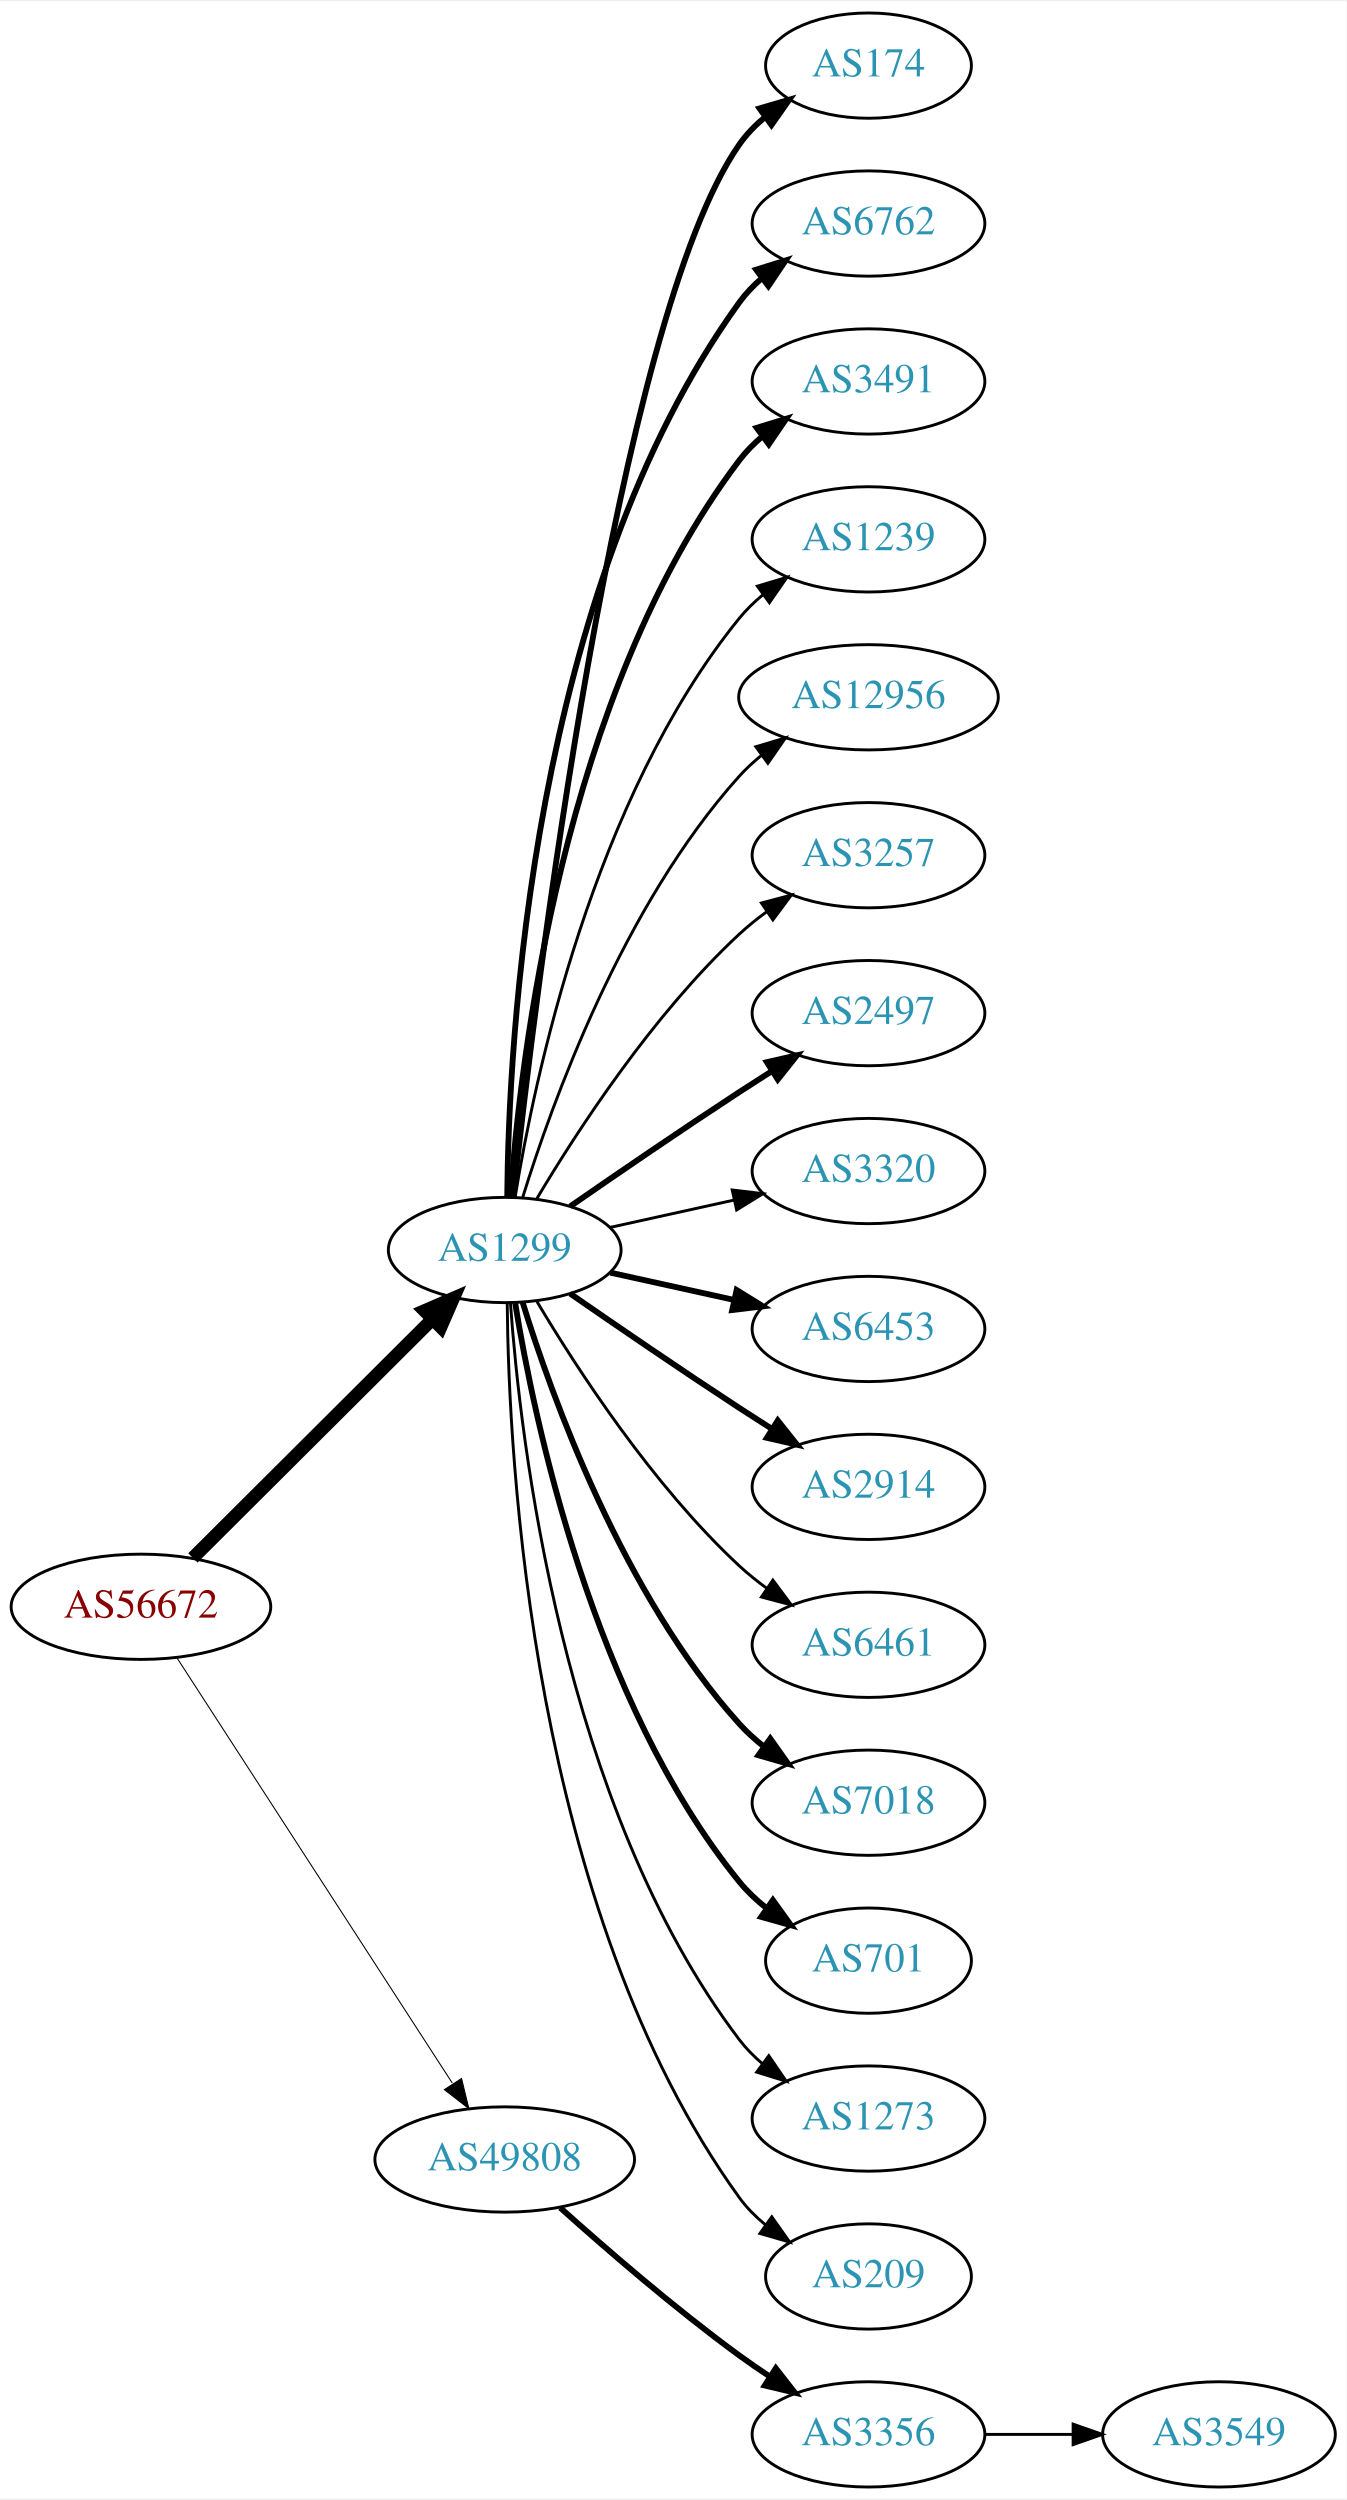
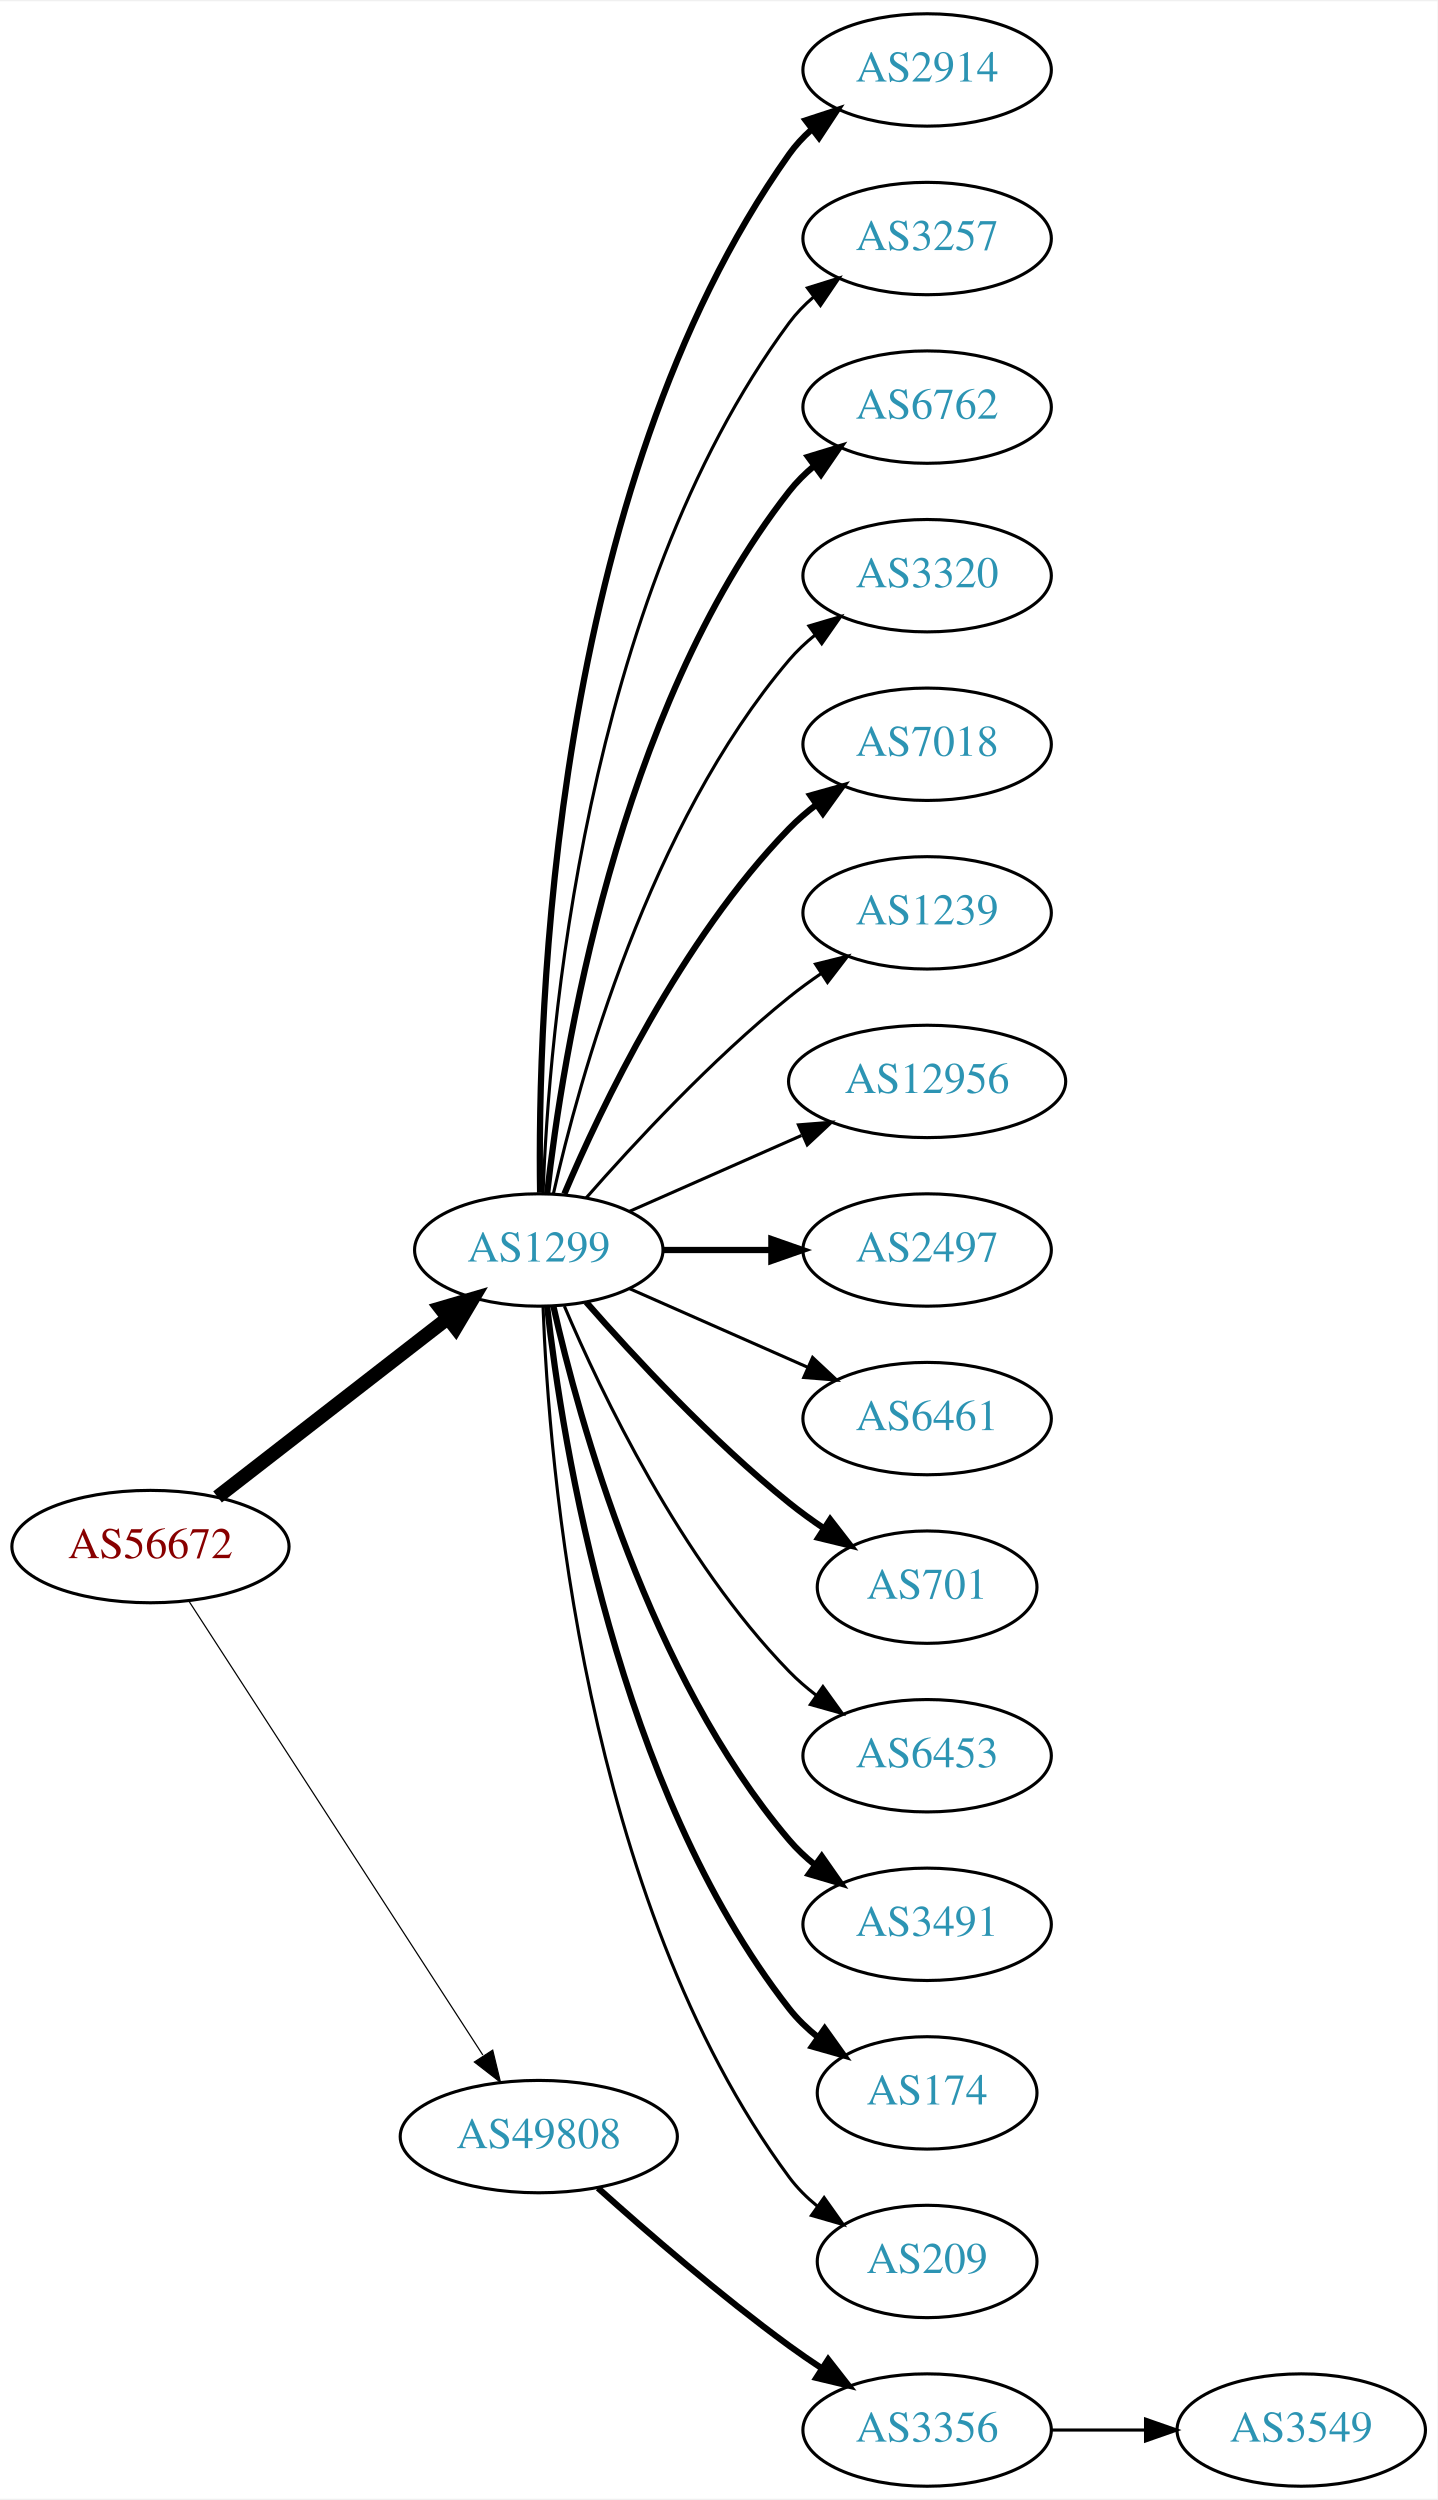
- <svg xmlns="http://www.w3.org/2000/svg" xmlns:xlink="http://www.w3.org/1999/xlink" width="460pt" height="854pt" viewBox="0.00 0.00 460.47 854.00">
-   <g id="graph0" class="graph" transform="scale(1 1) rotate(0) translate(4 850)">
-     <polygon fill="white" stroke="none" points="-4,4 -4,-850 456.469,-850 456.469,4 -4,4" />
+ <svg xmlns="http://www.w3.org/2000/svg" xmlns:xlink="http://www.w3.org/1999/xlink" width="460pt" height="800pt" viewBox="0.00 0.00 460.47 800.00">
+   <g id="graph0" class="graph" transform="scale(1 1) rotate(0) translate(4 796)">
+     <polygon fill="white" stroke="none" points="-4,4 -4,-796 456.469,-796 456.469,4 -4,4" />
    <g id="node1" class="node">
      <g id="a_node1">
        <a xlink:href="/asn/56672" xlink:title="AS56672 ~ ENERGIEAG-AT-AS [AT]">
          <ellipse fill="#ffffff" stroke="black" cx="44.196" cy="-301" rx="44.393" ry="18" />
          <text text-anchor="middle" x="44.196" y="-297.3" font-family="Times,serif" font-size="14.00" fill="#880000">AS56672</text>
        </a>
      </g>
    </g>
    <g id="node2" class="node">
      <g id="a_node2">
        <a xlink:href="/asn/1299" xlink:title="AS1299 ~ Telia Carrier [EU]">
-           <ellipse fill="#ffffff" stroke="black" cx="168.588" cy="-423" rx="39.794" ry="18" />
-           <text text-anchor="middle" x="168.588" y="-419.3" font-family="Times,serif" font-size="14.00" fill="#2c94b3">AS1299</text>
+           <ellipse fill="#ffffff" stroke="black" cx="168.588" cy="-396" rx="39.794" ry="18" />
+           <text text-anchor="middle" x="168.588" y="-392.3" font-family="Times,serif" font-size="14.00" fill="#2c94b3">AS1299</text>
        </a>
      </g>
    </g>
    <g id="edge1" class="edge">
-       <path fill="none" stroke="black" stroke-width="4.5" d="M61.958,-317.708C83.107,-338.789 119.618,-375.183 143.687,-399.175" />
-       <polygon fill="black" stroke="black" stroke-width="4.5" points="141.167,-402.223 151.029,-406.494 146.727,-396.646 141.167,-402.223" />
+       <path fill="none" stroke="black" stroke-width="4.5" d="M65.682,-316.901C85.836,-332.544 116.772,-356.557 139.272,-374.021" />
+       <polygon fill="black" stroke="black" stroke-width="4.5" points="137.129,-377.342 147.443,-380.363 141.958,-371.121 137.129,-377.342" />
    </g>
    <g id="node3" class="node">
      <g id="a_node3">
        <a xlink:href="/asn/49808" xlink:title="AS49808 ~ POWERSPEED-AS [AT]">
          <ellipse fill="#ffffff" stroke="black" cx="168.588" cy="-112" rx="44.393" ry="18" />
          <text text-anchor="middle" x="168.588" y="-108.3" font-family="Times,serif" font-size="14.00" fill="#2c94b3">AS49808</text>
        </a>
      </g>
    </g>
    <g id="edge2" class="edge">
-       <path fill="none" stroke="black" stroke-width="0.36" d="M56.491,-283.558C78.077,-250.225 125.293,-177.314 150.664,-138.134" />
-       <polygon fill="black" stroke="black" stroke-width="0.36" points="153.823,-139.696 156.321,-129.4 147.947,-135.891 153.823,-139.696" />
+       <path fill="none" stroke="black" stroke-width="0.391" d="M56.491,-283.558C78.077,-250.225 125.293,-177.314 150.664,-138.134" />
+       <polygon fill="black" stroke="black" stroke-width="0.391" points="153.823,-139.696 156.321,-129.4 147.947,-135.891 153.823,-139.696" />
    </g>
    <g id="node4" class="node">
      <g id="a_node4">
-         <a xlink:href="/asn/174" xlink:title="AS174 ~ Cogent Communications [US]">
-           <ellipse fill="#ffffff" stroke="black" cx="292.98" cy="-828" rx="35.194" ry="18" />
-           <text text-anchor="middle" x="292.98" y="-824.3" font-family="Times,serif" font-size="14.00" fill="#2c94b3">AS174</text>
+         <a xlink:href="/asn/2914" xlink:title="AS2914 ~ NTT America, Inc. [US]">
+           <ellipse fill="#ffffff" stroke="black" cx="292.98" cy="-774" rx="39.794" ry="18" />
+           <text text-anchor="middle" x="292.98" y="-770.3" font-family="Times,serif" font-size="14.00" fill="#2c94b3">AS2914</text>
        </a>
      </g>
    </g>
    <g id="edge3" class="edge">
-       <path fill="none" stroke="black" stroke-width="2" d="M171.49,-441.09C178.808,-508.033 206.86,-740.932 248.784,-801 251.233,-804.508 254.298,-807.655 257.66,-810.451" />
-       <polygon fill="black" stroke="black" stroke-width="2" points="255.724,-813.369 265.892,-816.345 259.799,-807.677 255.724,-813.369" />
+       <path fill="none" stroke="black" stroke-width="2" d="M169.005,-414.362C168.15,-469.958 172.336,-639.241 248.784,-747 250.78,-749.813 253.17,-752.396 255.788,-754.753" />
+       <polygon fill="black" stroke="black" stroke-width="2" points="254.09,-757.86 264.16,-761.152 258.341,-752.298 254.09,-757.86" />
    </g>
    <g id="node5" class="node">
      <g id="a_node5">
-         <a xlink:href="/asn/6762" xlink:title="AS6762 ~ TELECOM ITALIA SPARKLE S.p.A. [IT]">
-           <ellipse fill="#ffffff" stroke="black" cx="292.98" cy="-774" rx="39.794" ry="18" />
-           <text text-anchor="middle" x="292.98" y="-770.3" font-family="Times,serif" font-size="14.00" fill="#2c94b3">AS6762</text>
+         <a xlink:href="/asn/3257" xlink:title="AS3257 ~ GTT [DE]">
+           <ellipse fill="#ffffff" stroke="black" cx="292.98" cy="-720" rx="39.794" ry="18" />
+           <text text-anchor="middle" x="292.98" y="-716.3" font-family="Times,serif" font-size="14.00" fill="#2c94b3">AS3257</text>
        </a>
      </g>
    </g>
    <g id="edge4" class="edge">
-       <path fill="none" stroke="black" stroke-width="2" d="M169.44,-441.078C169.89,-493.561 177.542,-648.452 248.784,-747 250.986,-750.046 253.648,-752.825 256.555,-755.341" />
-       <polygon fill="black" stroke="black" stroke-width="2" points="254.57,-758.226 264.68,-761.392 258.751,-752.612 254.57,-758.226" />
+       <path fill="none" stroke="black" d="M169.94,-413.993C171.766,-463.457 182.82,-603.73 248.784,-693 251.018,-696.023 253.701,-698.786 256.621,-701.293" />
+       <polygon fill="black" stroke="black" points="254.647,-704.186 264.765,-707.331 258.816,-698.563 254.647,-704.186" />
    </g>
    <g id="node6" class="node">
      <g id="a_node6">
-         <a xlink:href="/asn/3491" xlink:title="AS3491 ~ PCCW Global, Inc. [US]">
-           <ellipse fill="#ffffff" stroke="black" cx="292.98" cy="-720" rx="39.794" ry="18" />
-           <text text-anchor="middle" x="292.98" y="-716.3" font-family="Times,serif" font-size="14.00" fill="#2c94b3">AS3491</text>
+         <a xlink:href="/asn/6762" xlink:title="AS6762 ~ TELECOM ITALIA SPARKLE S.p.A. [IT]">
+           <ellipse fill="#ffffff" stroke="black" cx="292.98" cy="-666" rx="39.794" ry="18" />
+           <text text-anchor="middle" x="292.98" y="-662.3" font-family="Times,serif" font-size="14.00" fill="#2c94b3">AS6762</text>
        </a>
      </g>
    </g>
    <g id="edge5" class="edge">
-       <path fill="none" stroke="black" stroke-width="2" d="M170.537,-441.036C173.823,-487.457 188.133,-613.007 248.784,-693 251.055,-695.995 253.763,-698.74 256.699,-701.235" />
-       <polygon fill="black" stroke="black" stroke-width="2" points="254.739,-704.138 264.864,-707.256 258.893,-698.504 254.739,-704.138" />
+       <path fill="none" stroke="black" stroke-width="2" d="M171.268,-414.129C176.098,-457.368 193.439,-568.216 248.784,-639 251.099,-641.961 253.836,-644.683 256.791,-647.164" />
+       <polygon fill="black" stroke="black" stroke-width="2" points="254.847,-650.078 264.982,-653.165 258.985,-644.432 254.847,-650.078" />
    </g>
    <g id="node7" class="node">
      <g id="a_node7">
-         <a xlink:href="/asn/1239" xlink:title="AS1239 ~ Sprint [US]">
-           <ellipse fill="#ffffff" stroke="black" cx="292.98" cy="-666" rx="39.794" ry="18" />
-           <text text-anchor="middle" x="292.98" y="-662.3" font-family="Times,serif" font-size="14.00" fill="#2c94b3">AS1239</text>
+         <a xlink:href="/asn/3320" xlink:title="AS3320 ~ DTAG [DE]">
+           <ellipse fill="#ffffff" stroke="black" cx="292.98" cy="-612" rx="39.794" ry="18" />
+           <text text-anchor="middle" x="292.98" y="-608.3" font-family="Times,serif" font-size="14.00" fill="#2c94b3">AS3320</text>
        </a>
      </g>
    </g>
    <g id="edge6" class="edge">
-       <path fill="none" stroke="black" d="M172.169,-441.178C178.624,-480.997 198.695,-577.286 248.784,-639 251.153,-641.918 253.926,-644.612 256.903,-647.075" />
-       <polygon fill="black" stroke="black" points="254.978,-650.003 265.125,-653.052 259.094,-644.341 254.978,-650.003" />
+       <path fill="none" stroke="black" d="M173.282,-414.075C181.422,-450.148 203.855,-532.14 248.784,-585 251.219,-587.864 254.035,-590.521 257.04,-592.961" />
+       <polygon fill="black" stroke="black" points="255.139,-595.905 265.3,-598.906 259.228,-590.224 255.139,-595.905" />
    </g>
    <g id="node8" class="node">
      <g id="a_node8">
-         <a xlink:href="/asn/12956" xlink:title="AS12956 ~ TELXIUS [ES]">
-           <ellipse fill="#ffffff" stroke="black" cx="292.98" cy="-612" rx="44.393" ry="18" />
-           <text text-anchor="middle" x="292.98" y="-608.3" font-family="Times,serif" font-size="14.00" fill="#2c94b3">AS12956</text>
+         <a xlink:href="/asn/7018" xlink:title="AS7018 ~ AT&amp;T Services, Inc. [US]">
+           <ellipse fill="#ffffff" stroke="black" cx="292.98" cy="-558" rx="39.794" ry="18" />
+           <text text-anchor="middle" x="292.98" y="-554.3" font-family="Times,serif" font-size="14.00" fill="#2c94b3">AS7018</text>
        </a>
      </g>
    </g>
    <g id="edge7" class="edge">
-       <path fill="none" stroke="black" d="M174.726,-440.94C184.629,-472.979 208.966,-540.812 248.784,-585 251.104,-587.575 253.726,-589.994 256.503,-592.244" />
-       <polygon fill="black" stroke="black" points="254.469,-595.092 264.618,-598.132 258.579,-589.426 254.469,-595.092" />
+       <path fill="none" stroke="black" stroke-width="2" d="M176.779,-413.975C188.546,-441.682 214.12,-495.348 248.784,-531 251.404,-533.695 254.345,-536.239 257.428,-538.608" />
+       <polygon fill="black" stroke="black" stroke-width="2" points="255.594,-541.597 265.796,-544.455 259.603,-535.859 255.594,-541.597" />
    </g>
    <g id="node9" class="node">
      <g id="a_node9">
-         <a xlink:href="/asn/3257" xlink:title="AS3257 ~ GTT [DE]">
-           <ellipse fill="#ffffff" stroke="black" cx="292.98" cy="-558" rx="39.794" ry="18" />
-           <text text-anchor="middle" x="292.98" y="-554.3" font-family="Times,serif" font-size="14.00" fill="#2c94b3">AS3257</text>
+         <a xlink:href="/asn/1239" xlink:title="AS1239 ~ Sprint [US]">
+           <ellipse fill="#ffffff" stroke="black" cx="292.98" cy="-504" rx="39.794" ry="18" />
+           <text text-anchor="middle" x="292.98" y="-500.3" font-family="Times,serif" font-size="14.00" fill="#2c94b3">AS1239</text>
        </a>
      </g>
    </g>
    <g id="edge8" class="edge">
-       <path fill="none" stroke="black" d="M179.634,-440.671C193.205,-463.472 219.137,-503.472 248.784,-531 251.691,-533.699 254.904,-536.28 258.228,-538.703" />
-       <polygon fill="black" stroke="black" points="256.363,-541.667 266.606,-544.375 260.287,-535.87 256.363,-541.667" />
+       <path fill="none" stroke="black" d="M183.74,-412.663C198.842,-429.894 223.963,-457.024 248.784,-477 252.04,-479.62 255.565,-482.192 259.149,-484.646" />
+       <polygon fill="black" stroke="black" points="257.237,-487.577 267.522,-490.121 261.068,-481.719 257.237,-487.577" />
    </g>
    <g id="node10" class="node">
      <g id="a_node10">
-         <a xlink:href="/asn/2497" xlink:title="AS2497 ~ Internet Initiative Japan Inc. [JP]">
-           <ellipse fill="#ffffff" stroke="black" cx="292.98" cy="-504" rx="39.794" ry="18" />
-           <text text-anchor="middle" x="292.98" y="-500.3" font-family="Times,serif" font-size="14.00" fill="#2c94b3">AS2497</text>
+         <a xlink:href="/asn/12956" xlink:title="AS12956 ~ TELXIUS [ES]">
+           <ellipse fill="#ffffff" stroke="black" cx="292.98" cy="-450" rx="44.393" ry="18" />
+           <text text-anchor="middle" x="292.98" y="-446.3" font-family="Times,serif" font-size="14.00" fill="#2c94b3">AS12956</text>
        </a>
      </g>
    </g>
    <g id="edge9" class="edge">
-       <path fill="none" stroke="black" stroke-width="2" d="M190.945,-437.901C206.796,-448.877 228.999,-464.079 248.784,-477 252.366,-479.339 256.137,-481.759 259.897,-484.144" />
-       <polygon fill="black" stroke="black" stroke-width="2" points="258.23,-487.231 268.558,-489.596 261.959,-481.307 258.23,-487.231" />
+       <path fill="none" stroke="black" d="M197.667,-408.389C213.984,-415.587 234.794,-424.769 252.714,-432.675" />
+       <polygon fill="black" stroke="black" points="251.763,-436.081 262.325,-436.916 254.588,-429.677 251.763,-436.081" />
    </g>
    <g id="node11" class="node">
      <g id="a_node11">
-         <a xlink:href="/asn/3320" xlink:title="AS3320 ~ DTAG [DE]">
-           <ellipse fill="#ffffff" stroke="black" cx="292.98" cy="-450" rx="39.794" ry="18" />
-           <text text-anchor="middle" x="292.98" y="-446.3" font-family="Times,serif" font-size="14.00" fill="#2c94b3">AS3320</text>
+         <a xlink:href="/asn/2497" xlink:title="AS2497 ~ Internet Initiative Japan Inc. [JP]">
+           <ellipse fill="#ffffff" stroke="black" cx="292.98" cy="-396" rx="39.794" ry="18" />
+           <text text-anchor="middle" x="292.98" y="-392.3" font-family="Times,serif" font-size="14.00" fill="#2c94b3">AS2497</text>
        </a>
      </g>
    </g>
    <g id="edge10" class="edge">
-       <path fill="none" stroke="black" d="M204.661,-430.737C217.848,-433.646 233.028,-436.995 246.994,-440.076" />
-       <polygon fill="black" stroke="black" points="246.383,-443.525 256.903,-442.262 247.891,-436.69 246.383,-443.525" />
+       <path fill="none" stroke="black" stroke-width="2" d="M208.314,-396C219.252,-396 231.303,-396 242.769,-396" />
+       <polygon fill="black" stroke="black" stroke-width="2" points="243.087,-399.5 253.087,-396 243.087,-392.5 243.087,-399.5" />
    </g>
    <g id="node12" class="node">
      <g id="a_node12">
-         <a xlink:href="/asn/6453" xlink:title="AS6453 ~ TATA COMMUNICATIONS (AMERICA) INC [US]">
-           <ellipse fill="#ffffff" stroke="black" cx="292.98" cy="-396" rx="39.794" ry="18" />
-           <text text-anchor="middle" x="292.98" y="-392.3" font-family="Times,serif" font-size="14.00" fill="#2c94b3">AS6453</text>
+         <a xlink:href="/asn/6461" xlink:title="AS6461 ~ Zayo Bandwidth [US]">
+           <ellipse fill="#ffffff" stroke="black" cx="292.98" cy="-342" rx="39.794" ry="18" />
+           <text text-anchor="middle" x="292.98" y="-338.3" font-family="Times,serif" font-size="14.00" fill="#2c94b3">AS6461</text>
        </a>
      </g>
    </g>
    <g id="edge11" class="edge">
-       <path fill="none" stroke="black" stroke-width="2" d="M204.661,-415.263C217.848,-412.354 233.028,-409.005 246.994,-405.924" />
-       <polygon fill="black" stroke="black" stroke-width="2" points="247.891,-409.31 256.903,-403.738 246.383,-402.475 247.891,-409.31" />
+       <path fill="none" stroke="black" d="M197.667,-383.611C214.615,-376.134 236.413,-366.517 254.782,-358.412" />
+       <polygon fill="black" stroke="black" points="256.296,-361.57 264.032,-354.331 253.47,-355.166 256.296,-361.57" />
    </g>
    <g id="node13" class="node">
      <g id="a_node13">
-         <a xlink:href="/asn/2914" xlink:title="AS2914 ~ NTT America, Inc. [US]">
-           <ellipse fill="#ffffff" stroke="black" cx="292.98" cy="-342" rx="39.794" ry="18" />
-           <text text-anchor="middle" x="292.98" y="-338.3" font-family="Times,serif" font-size="14.00" fill="#2c94b3">AS2914</text>
+         <a xlink:href="/asn/701" xlink:title="AS701 ~ UUNET [US]">
+           <ellipse fill="#ffffff" stroke="black" cx="292.98" cy="-288" rx="35.194" ry="18" />
+           <text text-anchor="middle" x="292.98" y="-284.3" font-family="Times,serif" font-size="14.00" fill="#2c94b3">AS701</text>
        </a>
      </g>
    </g>
    <g id="edge12" class="edge">
-       <path fill="none" stroke="black" stroke-width="2" d="M190.945,-408.099C206.796,-397.123 228.999,-381.921 248.784,-369 252.366,-366.661 256.137,-364.241 259.897,-361.856" />
-       <polygon fill="black" stroke="black" stroke-width="2" points="261.959,-364.693 268.558,-356.404 258.23,-358.769 261.959,-364.693" />
+       <path fill="none" stroke="black" stroke-width="2" d="M183.74,-379.337C198.842,-362.106 223.963,-334.976 248.784,-315 252.289,-312.179 256.107,-309.413 259.975,-306.792" />
+       <polygon fill="black" stroke="black" stroke-width="2" points="261.933,-309.694 268.421,-301.318 258.126,-303.82 261.933,-309.694" />
    </g>
    <g id="node14" class="node">
      <g id="a_node14">
-         <a xlink:href="/asn/6461" xlink:title="AS6461 ~ Zayo Bandwidth [US]">
-           <ellipse fill="#ffffff" stroke="black" cx="292.98" cy="-288" rx="39.794" ry="18" />
-           <text text-anchor="middle" x="292.98" y="-284.3" font-family="Times,serif" font-size="14.00" fill="#2c94b3">AS6461</text>
+         <a xlink:href="/asn/6453" xlink:title="AS6453 ~ TATA COMMUNICATIONS (AMERICA) INC [US]">
+           <ellipse fill="#ffffff" stroke="black" cx="292.98" cy="-234" rx="39.794" ry="18" />
+           <text text-anchor="middle" x="292.98" y="-230.3" font-family="Times,serif" font-size="14.00" fill="#2c94b3">AS6453</text>
        </a>
      </g>
    </g>
    <g id="edge13" class="edge">
-       <path fill="none" stroke="black" d="M179.634,-405.329C193.205,-382.528 219.137,-342.528 248.784,-315 251.691,-312.301 254.904,-309.72 258.228,-307.297" />
-       <polygon fill="black" stroke="black" points="260.287,-310.13 266.606,-301.625 256.363,-304.333 260.287,-310.13" />
+       <path fill="none" stroke="black" d="M176.779,-378.025C188.546,-350.318 214.12,-296.652 248.784,-261 251.404,-258.305 254.345,-255.761 257.428,-253.392" />
+       <polygon fill="black" stroke="black" points="259.603,-256.141 265.796,-247.545 255.594,-250.403 259.603,-256.141" />
    </g>
    <g id="node15" class="node">
      <g id="a_node15">
-         <a xlink:href="/asn/7018" xlink:title="AS7018 ~ AT&amp;T Services, Inc. [US]">
-           <ellipse fill="#ffffff" stroke="black" cx="292.98" cy="-234" rx="39.794" ry="18" />
-           <text text-anchor="middle" x="292.98" y="-230.3" font-family="Times,serif" font-size="14.00" fill="#2c94b3">AS7018</text>
+         <a xlink:href="/asn/3491" xlink:title="AS3491 ~ PCCW Global, Inc. [US]">
+           <ellipse fill="#ffffff" stroke="black" cx="292.98" cy="-180" rx="39.794" ry="18" />
+           <text text-anchor="middle" x="292.98" y="-176.3" font-family="Times,serif" font-size="14.00" fill="#2c94b3">AS3491</text>
        </a>
      </g>
    </g>
    <g id="edge14" class="edge">
-       <path fill="none" stroke="black" stroke-width="2" d="M174.726,-405.06C184.629,-373.021 208.966,-305.188 248.784,-261 251.3,-258.208 254.172,-255.599 257.211,-253.188" />
-       <polygon fill="black" stroke="black" stroke-width="2" points="259.394,-255.93 265.519,-247.285 255.34,-250.224 259.394,-255.93" />
+       <path fill="none" stroke="black" stroke-width="2" d="M173.282,-377.925C181.422,-341.852 203.855,-259.86 248.784,-207 251.219,-204.136 254.035,-201.479 257.04,-199.039" />
+       <polygon fill="black" stroke="black" stroke-width="2" points="259.228,-201.776 265.3,-193.094 255.139,-196.095 259.228,-201.776" />
    </g>
    <g id="node16" class="node">
      <g id="a_node16">
-         <a xlink:href="/asn/701" xlink:title="AS701 ~ UUNET [US]">
-           <ellipse fill="#ffffff" stroke="black" cx="292.98" cy="-180" rx="35.194" ry="18" />
-           <text text-anchor="middle" x="292.98" y="-176.3" font-family="Times,serif" font-size="14.00" fill="#2c94b3">AS701</text>
+         <a xlink:href="/asn/174" xlink:title="AS174 ~ Cogent Communications [US]">
+           <ellipse fill="#ffffff" stroke="black" cx="292.98" cy="-126" rx="35.194" ry="18" />
+           <text text-anchor="middle" x="292.98" y="-122.3" font-family="Times,serif" font-size="14.00" fill="#2c94b3">AS174</text>
        </a>
      </g>
    </g>
    <g id="edge15" class="edge">
-       <path fill="none" stroke="black" stroke-width="2" d="M172.169,-404.822C178.624,-365.003 198.695,-268.714 248.784,-207 251.48,-203.678 254.7,-200.648 258.149,-197.917" />
-       <polygon fill="black" stroke="black" stroke-width="2" points="260.286,-200.693 266.474,-192.094 256.274,-194.957 260.286,-200.693" />
+       <path fill="none" stroke="black" stroke-width="2" d="M171.268,-377.871C176.098,-334.632 193.439,-223.784 248.784,-153 251.42,-149.63 254.601,-146.569 258.029,-143.821" />
+       <polygon fill="black" stroke="black" stroke-width="2" points="260.167,-146.597 266.331,-137.98 256.139,-140.872 260.167,-146.597" />
    </g>
    <g id="node17" class="node">
      <g id="a_node17">
-         <a xlink:href="/asn/1273" xlink:title="AS1273 ~ Vodafone Group PLC [EU]">
-           <ellipse fill="#ffffff" stroke="black" cx="292.98" cy="-126" rx="39.794" ry="18" />
-           <text text-anchor="middle" x="292.98" y="-122.3" font-family="Times,serif" font-size="14.00" fill="#2c94b3">AS1273</text>
-         </a>
-       </g>
-     </g>
-     <g id="edge16" class="edge">
-       <path fill="none" stroke="black" d="M170.537,-404.964C173.823,-358.543 188.133,-232.993 248.784,-153 251.055,-150.005 253.763,-147.26 256.699,-144.765" />
-       <polygon fill="black" stroke="black" points="258.893,-147.496 264.864,-138.744 254.739,-141.862 258.893,-147.496" />
-     </g>
-     <g id="node18" class="node">
-       <g id="a_node18">
        <a xlink:href="/asn/209" xlink:title="AS209 ~ CenturyLink Communications, LLC [US]">
          <ellipse fill="#ffffff" stroke="black" cx="292.98" cy="-72" rx="35.194" ry="18" />
          <text text-anchor="middle" x="292.98" y="-68.3" font-family="Times,serif" font-size="14.00" fill="#2c94b3">AS209</text>
        </a>
      </g>
    </g>
-     <g id="edge17" class="edge">
-       <path fill="none" stroke="black" d="M169.44,-404.922C169.89,-352.439 177.542,-197.548 248.784,-99 251.291,-95.533 254.392,-92.412 257.775,-89.63" />
-       <polygon fill="black" stroke="black" points="259.914,-92.404 266.028,-83.752 255.853,-86.702 259.914,-92.404" />
-     </g>
-     <g id="node19" class="node">
-       <g id="a_node19">
+     <g id="edge16" class="edge">
+       <path fill="none" stroke="black" d="M169.94,-378.007C171.766,-328.543 182.82,-188.27 248.784,-99 251.327,-95.559 254.451,-92.455 257.846,-89.682" />
+       <polygon fill="black" stroke="black" points="259.985,-92.456 266.113,-83.814 255.933,-86.748 259.985,-92.456" />
+     </g>
+     <g id="node18" class="node">
+       <g id="a_node18">
        <a xlink:href="/asn/3356" xlink:title="AS3356 ~ Level 3 Parent, LLC [US]">
          <ellipse fill="#ffffff" stroke="black" cx="292.98" cy="-18" rx="39.794" ry="18" />
          <text text-anchor="middle" x="292.98" y="-14.3" font-family="Times,serif" font-size="14.00" fill="#2c94b3">AS3356</text>
        </a>
      </g>
    </g>
-     <g id="edge18" class="edge">
+     <g id="edge17" class="edge">
      <path fill="none" stroke="black" stroke-width="2" d="M187.542,-95.522C203.211,-81.46 226.817,-61.03 248.784,-45 252.16,-42.537 255.761,-40.063 259.389,-37.667" />
      <polygon fill="black" stroke="black" stroke-width="2" points="261.289,-40.606 267.811,-32.256 257.506,-34.716 261.289,-40.606" />
    </g>
-     <g id="node20" class="node">
-       <g id="a_node20">
+     <g id="node19" class="node">
+       <g id="a_node19">
        <a xlink:href="/asn/3549" xlink:title="AS3549 ~ Level 3 Parent, LLC [US]">
          <ellipse fill="#ffffff" stroke="black" cx="412.823" cy="-18" rx="39.794" ry="18" />
          <text text-anchor="middle" x="412.823" y="-14.3" font-family="Times,serif" font-size="14.00" fill="#2c94b3">AS3549</text>
        </a>
      </g>
    </g>
-     <g id="edge19" class="edge">
+     <g id="edge18" class="edge">
      <path fill="none" stroke="black" d="M332.893,-18C342.446,-18 352.796,-18 362.759,-18" />
      <polygon fill="black" stroke="black" points="362.951,-21.5 372.951,-18 362.951,-14.5 362.951,-21.5" />
    </g>
  </g>
</svg>
